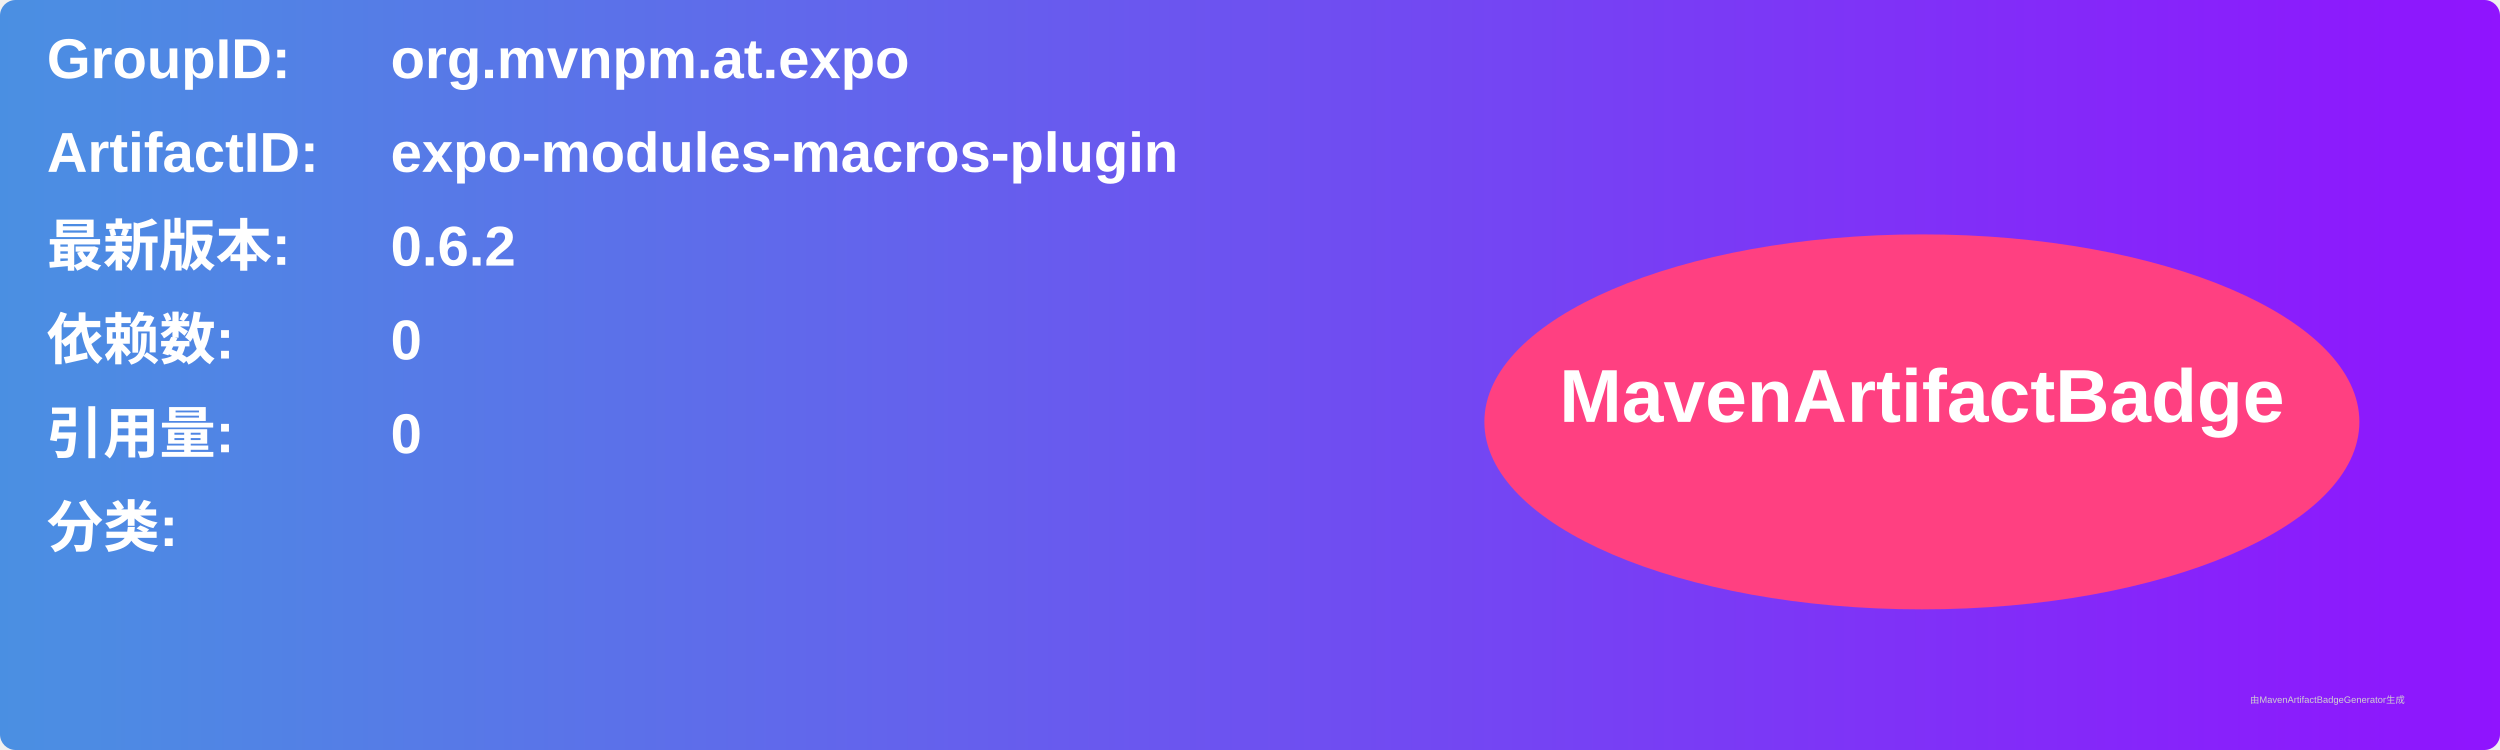
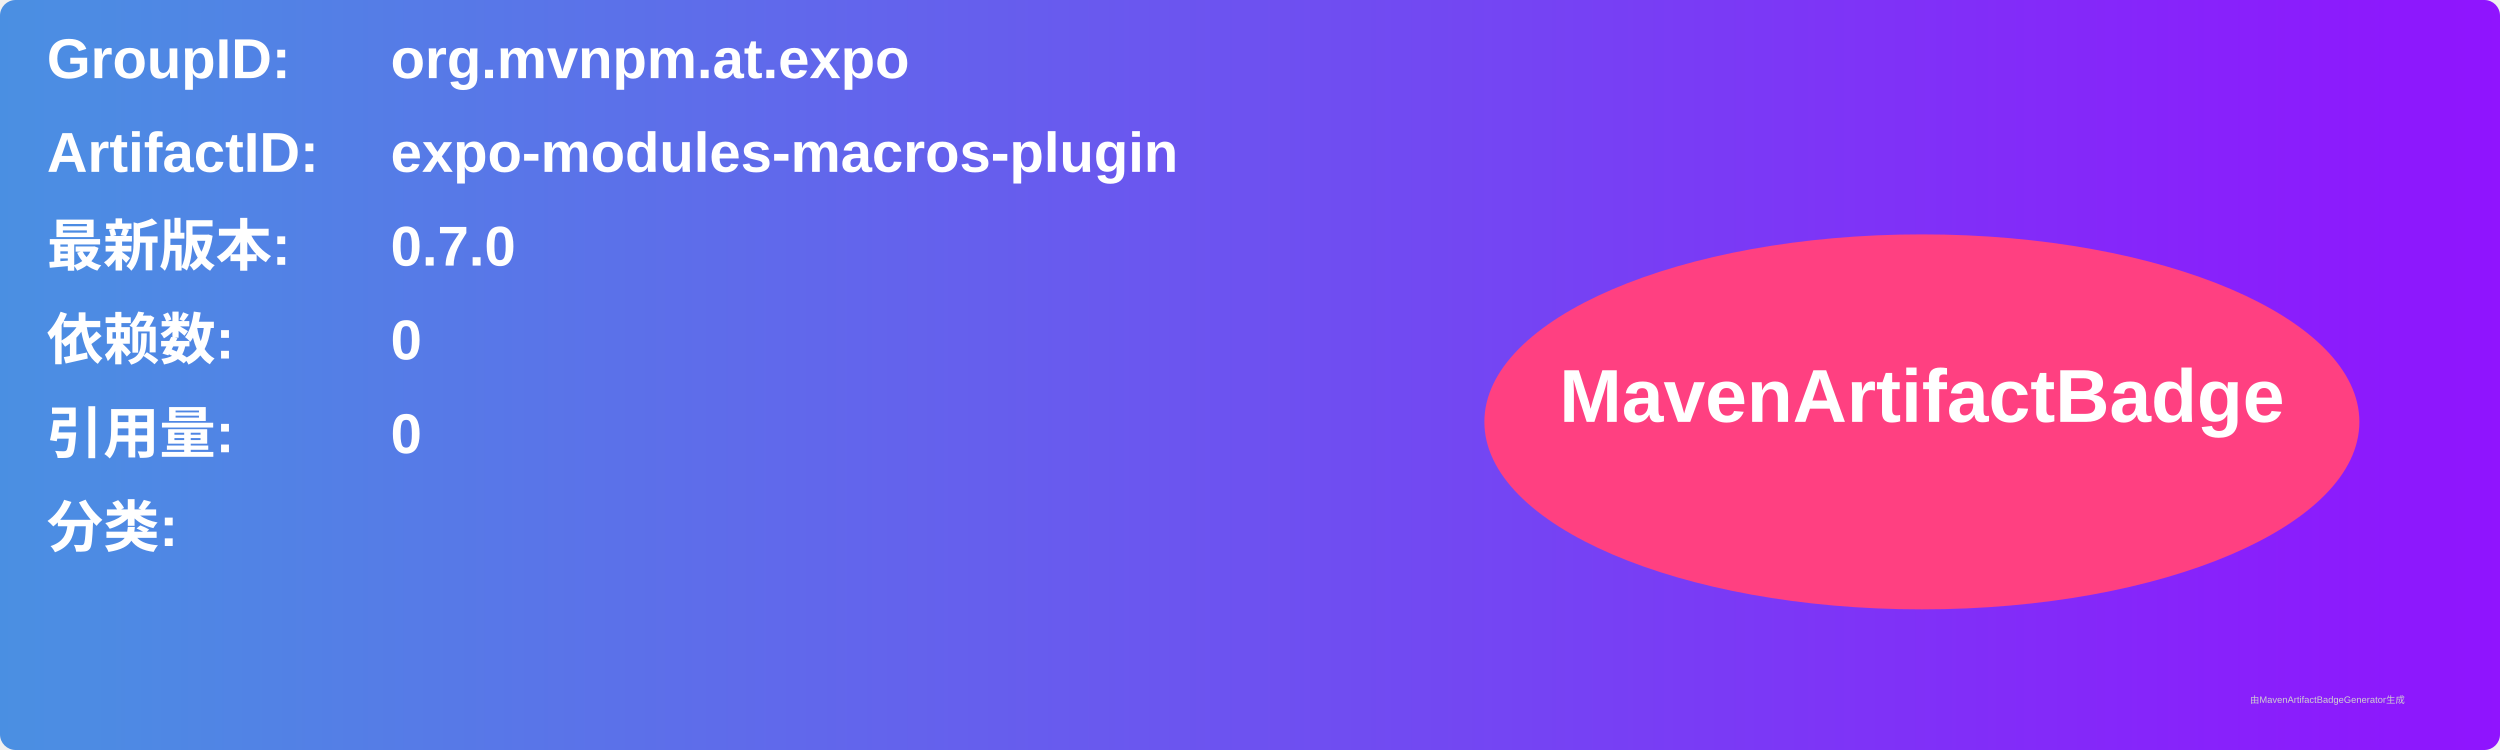
<svg xmlns="http://www.w3.org/2000/svg" width="800" height="240" viewBox="0 0 800 240">
  <linearGradient id="grad" x1="0%" y1="0%" x2="100%" y2="0%">
    <stop offset="0%" stop-color="#4a90e2" />
    <stop offset="100%" stop-color="#9013fe" />
  </linearGradient>
  <rect width="100%" height="100%" rx="5" ry="5" fill="url(#grad)" />
  <g transform="translate(15, 15)">
    <text x="0" y="10" font-family="Arial" font-size="18" fill="white" font-weight="bold" width="260">GroupID:</text>
    <text x="110" y="10" font-family="Arial" font-size="18" fill="white" font-weight="bold" width="460">org.mvnpm.at.expo</text>
    <text x="0" y="40" font-family="Arial" font-size="18" fill="white" font-weight="bold" width="260">ArtifactID:</text>
    <text x="110" y="40" font-family="Arial" font-size="18" fill="white" font-weight="bold" width="460">expo-modules-macros-plugin</text>
    <text x="0" y="70" font-family="Arial" font-size="18" fill="white" font-weight="bold">最新版本:</text>
    <text x="110" y="70" font-family="Arial" font-size="18" fill="white" font-weight="bold">
-       <tspan font-weight="bold">0.6.2</tspan>
+       <tspan font-weight="bold">0.7.0</tspan>
    </text>
    <text x="0" y="100" font-family="Arial" font-size="18" fill="white" font-weight="bold">依赖数: </text>
    <text x="110" y="100" font-family="Arial" font-size="18" fill="white">
      <tspan font-weight="bold">0</tspan>
    </text>
    <text x="0" y="130" font-family="Arial" font-size="18" fill="white" font-weight="bold">引用量: </text>
    <text x="110" y="130" font-family="Arial" font-size="18" fill="white">
      <tspan font-weight="bold">0</tspan>
    </text>
    <text x="0" y="160" font-family="Arial" font-size="18" fill="white" font-weight="bold">分类:</text>
    <text x="10" y="190" font-family="Arial" font-size="10" fill="white">
      <tspan font-weight="bold" />
    </text>
    <ellipse cx="600" cy="120" rx="140" ry="60" fill="#ff4081" />
    <text x="600" y="120" text-anchor="middle" font-family="Arial" font-size="24" fill="white" font-weight="bold">MavenArtifactBadge</text>
  </g>
  <text x="720" y="225" font-family="Arial" font-size="3" fill="#d0d0d0">由MavenArtifactBadgeGenerator生成</text>
</svg>
